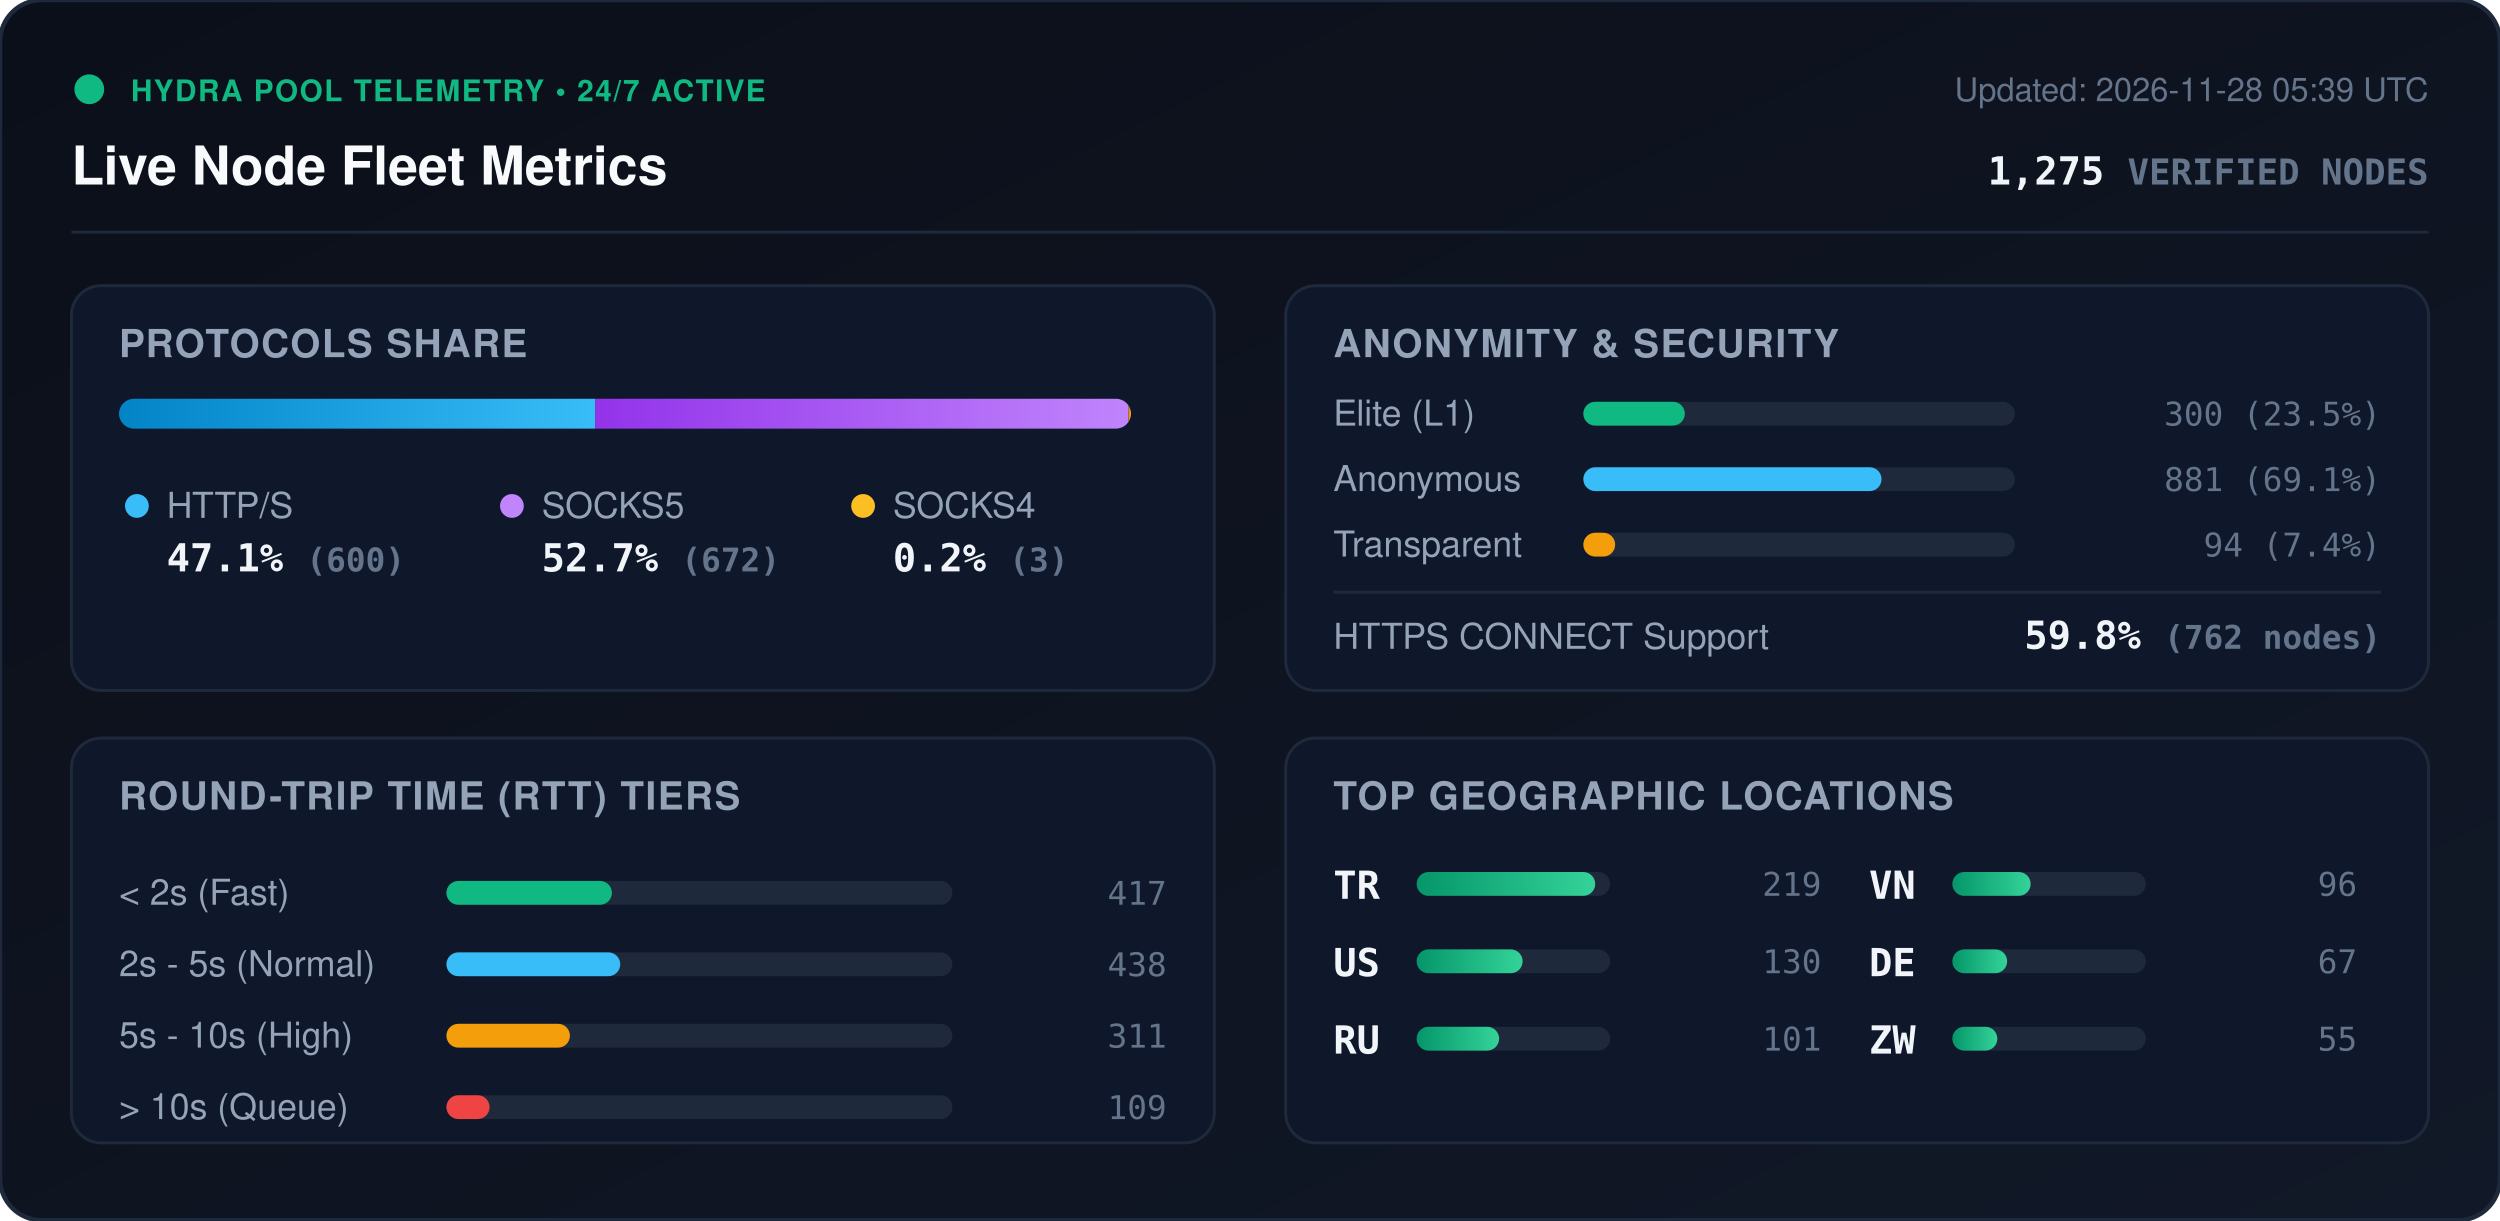
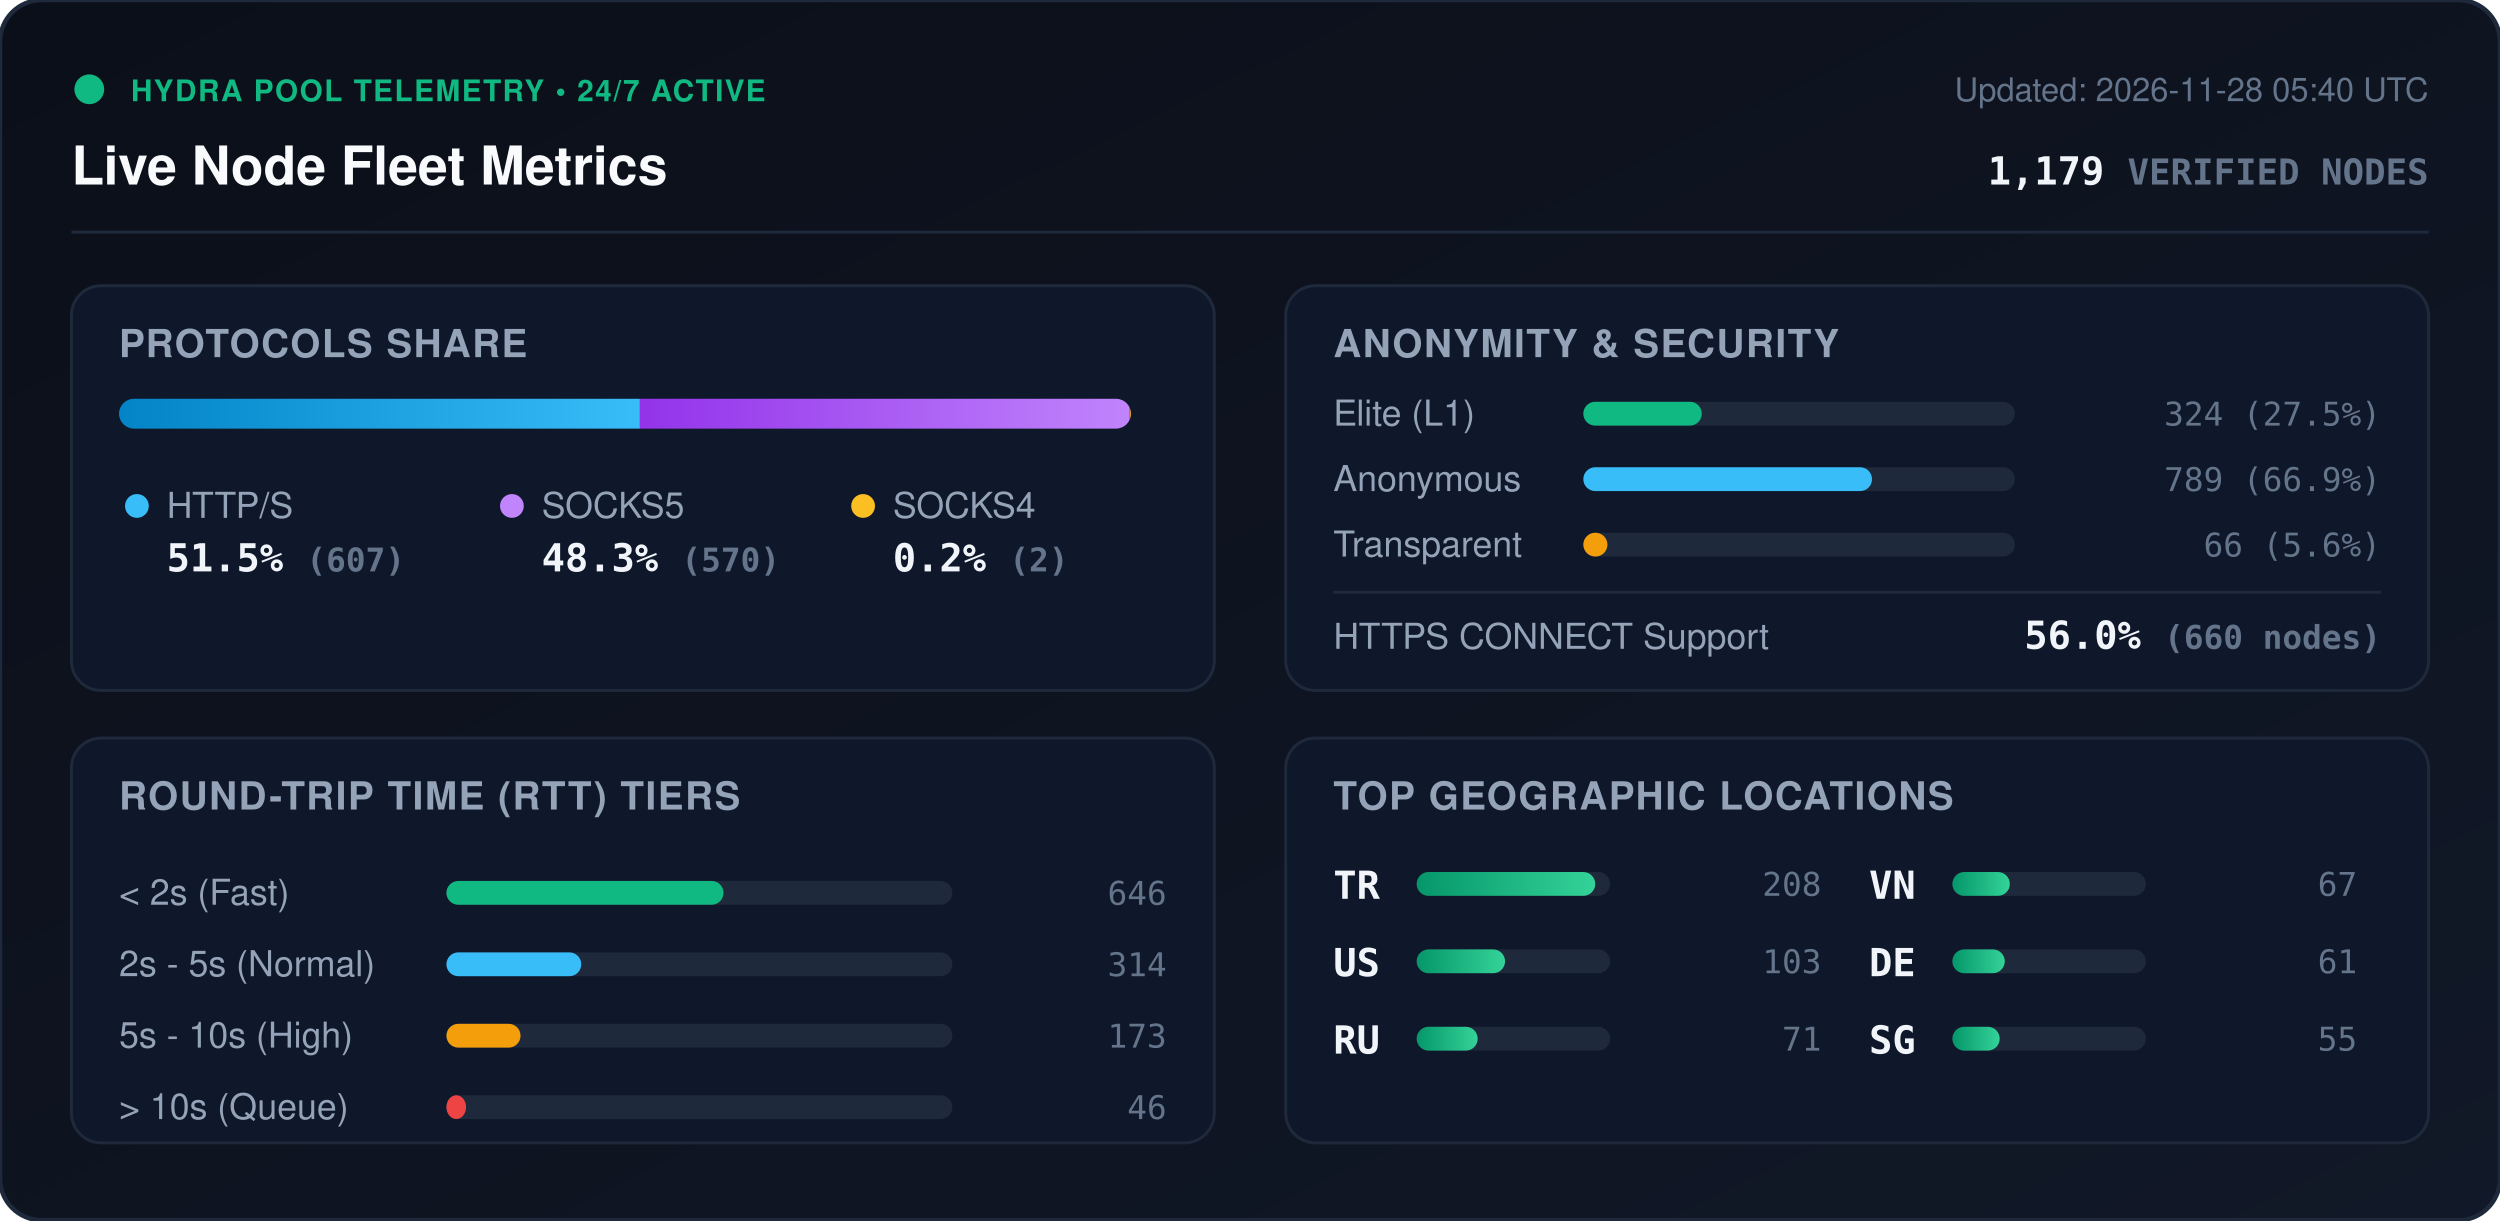
<svg xmlns="http://www.w3.org/2000/svg" viewBox="0 0 840 410" width="840" height="410" style="max-width: 100%; height: auto;">
  <defs>
    <linearGradient id="bg" x1="0%" y1="0%" x2="100%" y2="100%">
      <stop offset="0%" stop-color="#0b0f19" />
      <stop offset="100%" stop-color="#111827" />
    </linearGradient>
    <linearGradient id="bar-http" x1="0%" y1="0%" x2="100%" y2="0%">
      <stop offset="0%" stop-color="#0284c7" />
      <stop offset="100%" stop-color="#38bdf8" />
    </linearGradient>
    <linearGradient id="bar-socks5" x1="0%" y1="0%" x2="100%" y2="0%">
      <stop offset="0%" stop-color="#9333ea" />
      <stop offset="100%" stop-color="#c084fc" />
    </linearGradient>
    <linearGradient id="bar-socks4" x1="0%" y1="0%" x2="100%" y2="0%">
      <stop offset="0%" stop-color="#d97706" />
      <stop offset="100%" stop-color="#fbbf24" />
    </linearGradient>
    <linearGradient id="bar-green" x1="0%" y1="0%" x2="100%" y2="0%">
      <stop offset="0%" stop-color="#059669" />
      <stop offset="100%" stop-color="#34d399" />
    </linearGradient>
    <clipPath id="prog-track-clip">
      <rect width="340.0" height="10" rx="5" />
    </clipPath>
    <style>
      .title { font: 700 18px -apple-system, BlinkMacSystemFont, 'Segoe UI', Helvetica, Arial, sans-serif; fill: #f8fafc; }
      .sub { font: 500 11px -apple-system, BlinkMacSystemFont, 'Segoe UI', Helvetica, Arial, sans-serif; fill: #64748b; }
      .section-hdr { font: 600 13px -apple-system, BlinkMacSystemFont, 'Segoe UI', Helvetica, Arial, sans-serif; fill: #94a3b8; letter-spacing: 0.5px; }
      .metric-val { font: 700 13px -apple-system, BlinkMacSystemFont, 'Segoe UI', Helvetica, Arial, sans-serif; fill: #f1f5f9; }
      .metric-lbl { font: 500 12px -apple-system, BlinkMacSystemFont, 'Segoe UI', Helvetica, Arial, sans-serif; fill: #94a3b8; }
      .badge-txt { font: 700 10px -apple-system, BlinkMacSystemFont, 'Segoe UI', Helvetica, Arial, sans-serif; fill: #10b981; letter-spacing: 0.5px; }
      .mono { font-family: ui-monospace, SFMono-Regular, Menlo, Monaco, Consolas, monospace; }
      .pulse { animation: beacon 2s infinite ease-in-out; }
      @keyframes beacon { 0%, 100% { opacity: 1; } 50% { opacity: 0.35; } }
    </style>
  </defs>
  <rect width="840" height="410" rx="14" fill="url(#bg)" stroke="#1e293b" stroke-width="1.5" />
  <g transform="translate(24, 24)">
    <circle cx="6" cy="6" r="5" fill="#10b981" class="pulse" />
    <text x="20" y="10" class="badge-txt">HYDRA POOL TELEMETRY • 24/7 ACTIVE</text>
    <text x="0" y="38" class="title">Live Node Fleet Metrics</text>
-     <text x="792" y="10" text-anchor="end" class="sub">Updated: 2026-11-28 05:39 UTC</text>
-     <text x="792" y="38" text-anchor="end" class="metric-val mono" fill="#38bdf8">1,275 <tspan font-size="12" fill="#64748b">VERIFIED NODES</tspan>
+     <text x="792" y="10" text-anchor="end" class="sub">Updated: 2026-11-28 05:40 UTC</text>
+     <text x="792" y="38" text-anchor="end" class="metric-val mono" fill="#38bdf8">1,179 <tspan font-size="12" fill="#64748b">VERIFIED NODES</tspan>
    </text>
  </g>
  <line x1="24" y1="78" x2="816" y2="78" stroke="#1e293b" stroke-width="1" />
  <g transform="translate(24, 96)">
    <rect width="384" height="136" rx="10" fill="#0f172a" stroke="#1e293b" />
    <text x="16" y="24" class="section-hdr">PROTOCOLS SHARE</text>
    <g transform="translate(16, 38)">
      <rect width="340.0" height="10" rx="5" fill="#1e293b" />
      <g clip-path="url(#prog-track-clip)">
-         <rect x="0" width="160.0" height="10" fill="url(#bar-http)" />
-         <rect x="160.0" width="179.2" height="10" fill="url(#bar-socks5)" />
-         <rect x="339.2" width="0.8" height="10" fill="url(#bar-socks4)" />
+         <rect x="0" width="175.0" height="10" fill="url(#bar-http)" />
+         <rect x="175.0" width="164.4" height="10" fill="url(#bar-socks5)" />
+         <rect x="339.4" width="0.6" height="10" fill="url(#bar-socks4)" />
      </g>
    </g>
    <g transform="translate(16, 68)">
      <circle cx="6" cy="6" r="4" fill="#38bdf8" />
      <text x="16" y="10" class="metric-lbl">HTTP/S</text>
-       <text x="16" y="28" class="metric-val mono">47.1% <tspan font-size="11" fill="#64748b">(600)</tspan>
+       <text x="16" y="28" class="metric-val mono">51.5% <tspan font-size="11" fill="#64748b">(607)</tspan>
      </text>
      <circle cx="132" cy="6" r="4" fill="#c084fc" />
      <text x="142" y="10" class="metric-lbl">SOCKS5</text>
-       <text x="142" y="28" class="metric-val mono">52.7% <tspan font-size="11" fill="#64748b">(672)</tspan>
+       <text x="142" y="28" class="metric-val mono">48.3% <tspan font-size="11" fill="#64748b">(570)</tspan>
      </text>
      <circle cx="250" cy="6" r="4" fill="#fbbf24" />
      <text x="260" y="10" class="metric-lbl">SOCKS4</text>
-       <text x="260" y="28" class="metric-val mono">0.2% <tspan font-size="11" fill="#64748b">(3)</tspan>
+       <text x="260" y="28" class="metric-val mono">0.2% <tspan font-size="11" fill="#64748b">(2)</tspan>
      </text>
    </g>
  </g>
  <g transform="translate(432, 96)">
    <rect width="384" height="136" rx="10" fill="#0f172a" stroke="#1e293b" />
    <text x="16" y="24" class="section-hdr">ANONYMITY &amp; SECURITY</text>
    <text x="16" y="47" class="metric-lbl">Elite (L1)</text>
    <rect x="100" y="39" width="145.0" height="8" rx="4" fill="#1e293b" />
-     <rect x="100" y="39" width="34.1" height="8" rx="4" fill="#10b981" />
-     <text x="368" y="47" text-anchor="end" class="mono sub" fill="#e2e8f0">300 (23.5%)</text>
+     <rect x="100" y="39" width="39.8" height="8" rx="4" fill="#10b981" />
+     <text x="368" y="47" text-anchor="end" class="mono sub" fill="#e2e8f0">324 (27.5%)</text>
    <text x="16" y="69" class="metric-lbl">Anonymous</text>
    <rect x="100" y="61" width="145.0" height="8" rx="4" fill="#1e293b" />
-     <rect x="100" y="61" width="100.2" height="8" rx="4" fill="#38bdf8" />
-     <text x="368" y="69" text-anchor="end" class="mono sub" fill="#e2e8f0">881 (69.1%)</text>
+     <rect x="100" y="61" width="97.0" height="8" rx="4" fill="#38bdf8" />
+     <text x="368" y="69" text-anchor="end" class="mono sub" fill="#e2e8f0">789 (66.9%)</text>
    <text x="16" y="91" class="metric-lbl">Transparent</text>
    <rect x="100" y="83" width="145.0" height="8" rx="4" fill="#1e293b" />
-     <rect x="100" y="83" width="10.7" height="8" rx="4" fill="#f59e0b" />
-     <text x="368" y="91" text-anchor="end" class="mono sub" fill="#e2e8f0">94 (7.4%)</text>
+     <rect x="100" y="83" width="8.1" height="8" rx="4" fill="#f59e0b" />
+     <text x="368" y="91" text-anchor="end" class="mono sub" fill="#e2e8f0">66 (5.6%)</text>
    <line x1="16" y1="103" x2="368" y2="103" stroke="#1e293b" stroke-width="1" />
    <text x="16" y="122" class="metric-lbl">HTTPS CONNECT Support</text>
-     <text x="368" y="122" text-anchor="end" class="metric-val mono" fill="#34d399">59.8% <tspan font-size="11" fill="#64748b">(762 nodes)</tspan>
+     <text x="368" y="122" text-anchor="end" class="metric-val mono" fill="#34d399">56.0% <tspan font-size="11" fill="#64748b">(660 nodes)</tspan>
    </text>
  </g>
  <g transform="translate(24, 248)">
    <rect width="384" height="136" rx="10" fill="#0f172a" stroke="#1e293b" />
    <text x="16" y="24" class="section-hdr">ROUND-TRIP TIME (RTT) TIERS</text>
    <g transform="translate(16, 42)">
      <text x="0" y="14" class="metric-lbl">&lt; 2s (Fast)</text>
      <rect x="110" y="6" width="170" height="8" rx="4" fill="#1e293b" />
-       <rect x="110" y="6" width="55.6" height="8" rx="4" fill="#10b981" />
-       <text x="352" y="14" text-anchor="end" class="mono sub">417</text>
+       <rect x="110" y="6" width="93.1" height="8" rx="4" fill="#10b981" />
+       <text x="352" y="14" text-anchor="end" class="mono sub">646</text>
      <text x="0" y="38" class="metric-lbl">2s - 5s (Normal)</text>
      <rect x="110" y="30" width="170" height="8" rx="4" fill="#1e293b" />
-       <rect x="110" y="30" width="58.4" height="8" rx="4" fill="#38bdf8" />
-       <text x="352" y="38" text-anchor="end" class="mono sub">438</text>
+       <rect x="110" y="30" width="45.3" height="8" rx="4" fill="#38bdf8" />
+       <text x="352" y="38" text-anchor="end" class="mono sub">314</text>
      <text x="0" y="62" class="metric-lbl">5s - 10s (High)</text>
      <rect x="110" y="54" width="170" height="8" rx="4" fill="#1e293b" />
-       <rect x="110" y="54" width="41.5" height="8" rx="4" fill="#f59e0b" />
-       <text x="352" y="62" text-anchor="end" class="mono sub">311</text>
+       <rect x="110" y="54" width="24.9" height="8" rx="4" fill="#f59e0b" />
+       <text x="352" y="62" text-anchor="end" class="mono sub">173</text>
      <text x="0" y="86" class="metric-lbl">&gt; 10s (Queue)</text>
      <rect x="110" y="78" width="170" height="8" rx="4" fill="#1e293b" />
-       <rect x="110" y="78" width="14.5" height="8" rx="4" fill="#ef4444" />
-       <text x="352" y="86" text-anchor="end" class="mono sub">109</text>
+       <rect x="110" y="78" width="6.6" height="8" rx="4" fill="#ef4444" />
+       <text x="352" y="86" text-anchor="end" class="mono sub">46</text>
    </g>
  </g>
  <g transform="translate(432, 248)">
    <rect width="384" height="136" rx="10" fill="#0f172a" stroke="#1e293b" />
    <text x="16" y="24" class="section-hdr">TOP GEOGRAPHIC LOCATIONS</text>
    <g transform="translate(16, 42)">
      <g transform="translate(0, 0)">
        <text x="0" y="12" class="mono metric-val" font-size="12">TR</text>
        <rect x="28" y="3" width="65" height="8" rx="4" fill="#1e293b" />
        <rect x="28" y="3" width="60.0" height="8" rx="4" fill="url(#bar-green)" />
-         <text x="164" y="11" text-anchor="end" class="mono sub">219</text>
+         <text x="164" y="11" text-anchor="end" class="mono sub">208</text>
      </g>
      <g transform="translate(0, 26)">
        <text x="0" y="12" class="mono metric-val" font-size="12">US</text>
        <rect x="28" y="3" width="65" height="8" rx="4" fill="#1e293b" />
-         <rect x="28" y="3" width="35.6" height="8" rx="4" fill="url(#bar-green)" />
-         <text x="164" y="11" text-anchor="end" class="mono sub">130</text>
+         <rect x="28" y="3" width="29.7" height="8" rx="4" fill="url(#bar-green)" />
+         <text x="164" y="11" text-anchor="end" class="mono sub">103</text>
      </g>
      <g transform="translate(0, 52)">
        <text x="0" y="12" class="mono metric-val" font-size="12">RU</text>
        <rect x="28" y="3" width="65" height="8" rx="4" fill="#1e293b" />
-         <rect x="28" y="3" width="27.7" height="8" rx="4" fill="url(#bar-green)" />
-         <text x="164" y="11" text-anchor="end" class="mono sub">101</text>
+         <rect x="28" y="3" width="20.5" height="8" rx="4" fill="url(#bar-green)" />
+         <text x="164" y="11" text-anchor="end" class="mono sub">71</text>
      </g>
      <g transform="translate(180, 0)">
        <text x="0" y="12" class="mono metric-val" font-size="12">VN</text>
        <rect x="28" y="3" width="65" height="8" rx="4" fill="#1e293b" />
-         <rect x="28" y="3" width="26.3" height="8" rx="4" fill="url(#bar-green)" />
-         <text x="164" y="11" text-anchor="end" class="mono sub">96</text>
+         <rect x="28" y="3" width="19.3" height="8" rx="4" fill="url(#bar-green)" />
+         <text x="164" y="11" text-anchor="end" class="mono sub">67</text>
      </g>
      <g transform="translate(180, 26)">
        <text x="0" y="12" class="mono metric-val" font-size="12">DE</text>
        <rect x="28" y="3" width="65" height="8" rx="4" fill="#1e293b" />
-         <rect x="28" y="3" width="18.4" height="8" rx="4" fill="url(#bar-green)" />
-         <text x="164" y="11" text-anchor="end" class="mono sub">67</text>
+         <rect x="28" y="3" width="17.6" height="8" rx="4" fill="url(#bar-green)" />
+         <text x="164" y="11" text-anchor="end" class="mono sub">61</text>
      </g>
      <g transform="translate(180, 52)">
-         <text x="0" y="12" class="mono metric-val" font-size="12">ZW</text>
+         <text x="0" y="12" class="mono metric-val" font-size="12">SG</text>
        <rect x="28" y="3" width="65" height="8" rx="4" fill="#1e293b" />
-         <rect x="28" y="3" width="15.1" height="8" rx="4" fill="url(#bar-green)" />
+         <rect x="28" y="3" width="15.9" height="8" rx="4" fill="url(#bar-green)" />
        <text x="164" y="11" text-anchor="end" class="mono sub">55</text>
      </g>
    </g>
  </g>
</svg>
